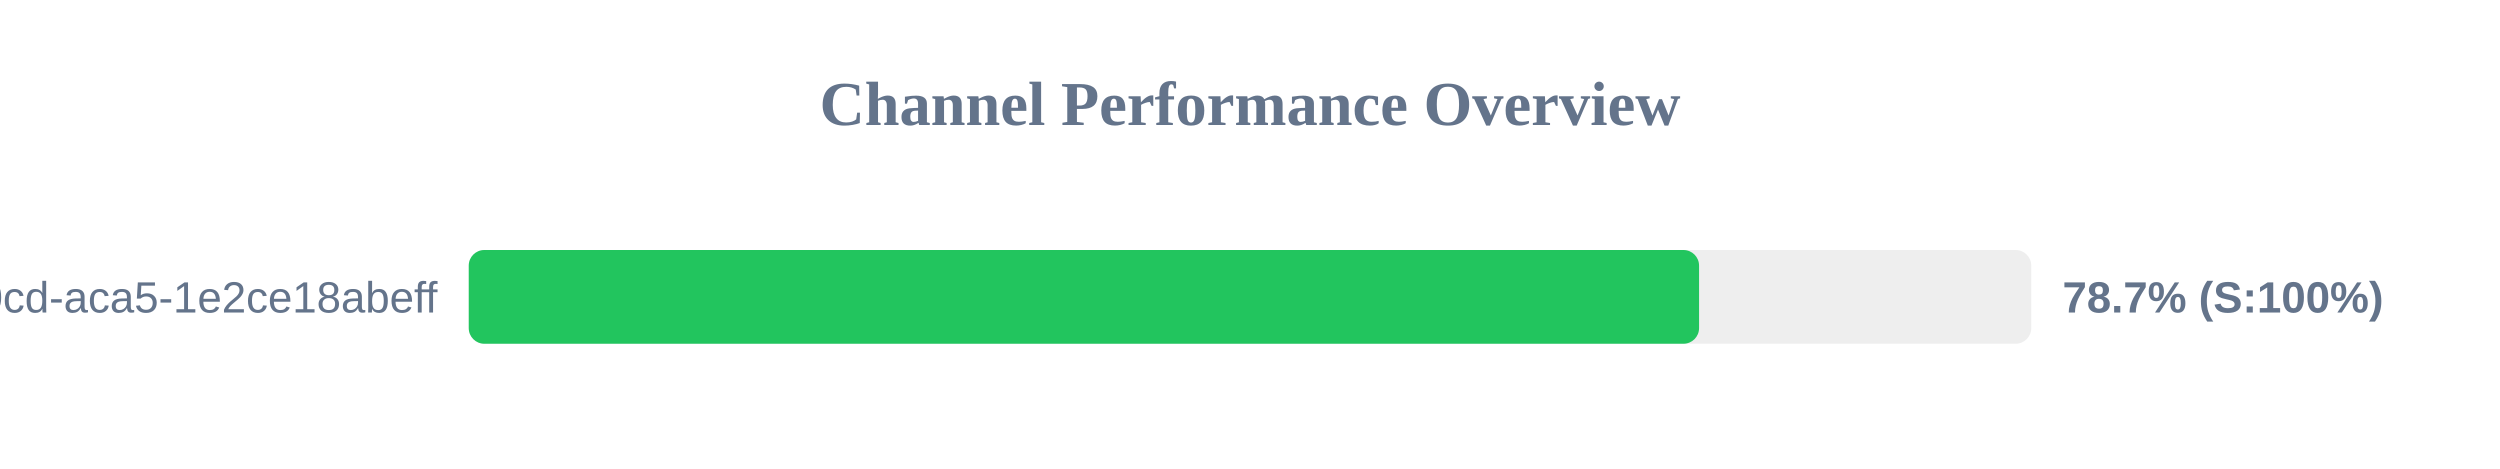
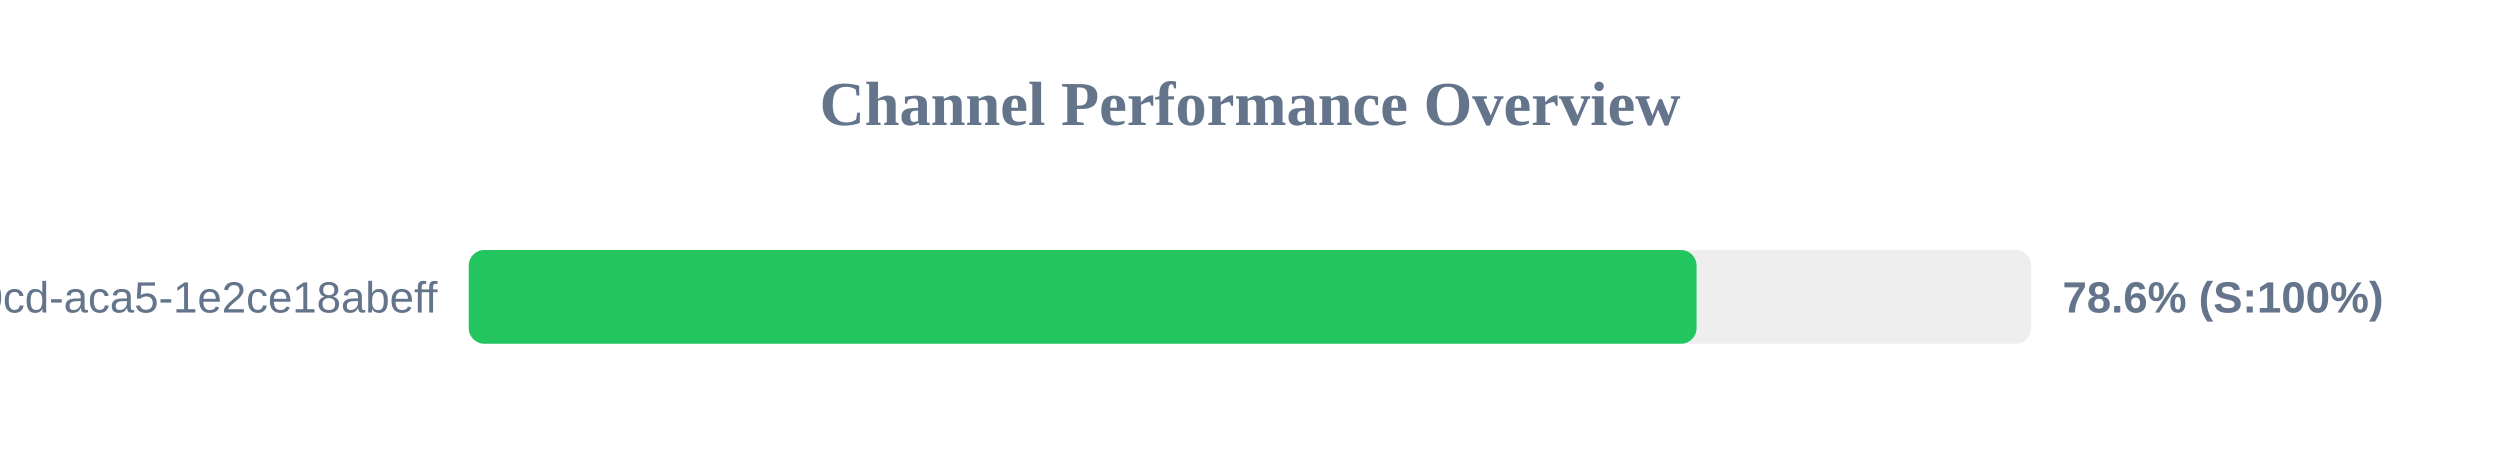
<svg xmlns="http://www.w3.org/2000/svg" width="800" height="150" version="1.1">
  <style>
        .row { font: 14px Arial; fill: #64748b; }
        .score { font: bold 14px Arial; fill: #64748b; }
    </style>
  <text x="400" y="40" text-anchor="middle" font-size="20px" font-weight="bold" fill="#64748b">Channel Performance Overview</text>
  <rect x="150" y="80" width="500" height="30" fill="#eee" rx="5" />
-   <rect x="150" y="80" width="393.7" height="30" fill="#22c55e" rx="5" />
+   <rect x="150" y="80" width="392.9" height="30" fill="#22c55e" rx="5" />
  <text x="140" y="100" text-anchor="end" class="row">?uuid=ebbeef45-0fd8-40cd-aca5-1e2ce18abeff</text>
-   <text x="660" y="100" text-anchor="start" class="score">78.7% (S:100%)</text>
+   <text x="660" y="100" text-anchor="start" class="score">78.6% (S:100%)</text>
</svg>
